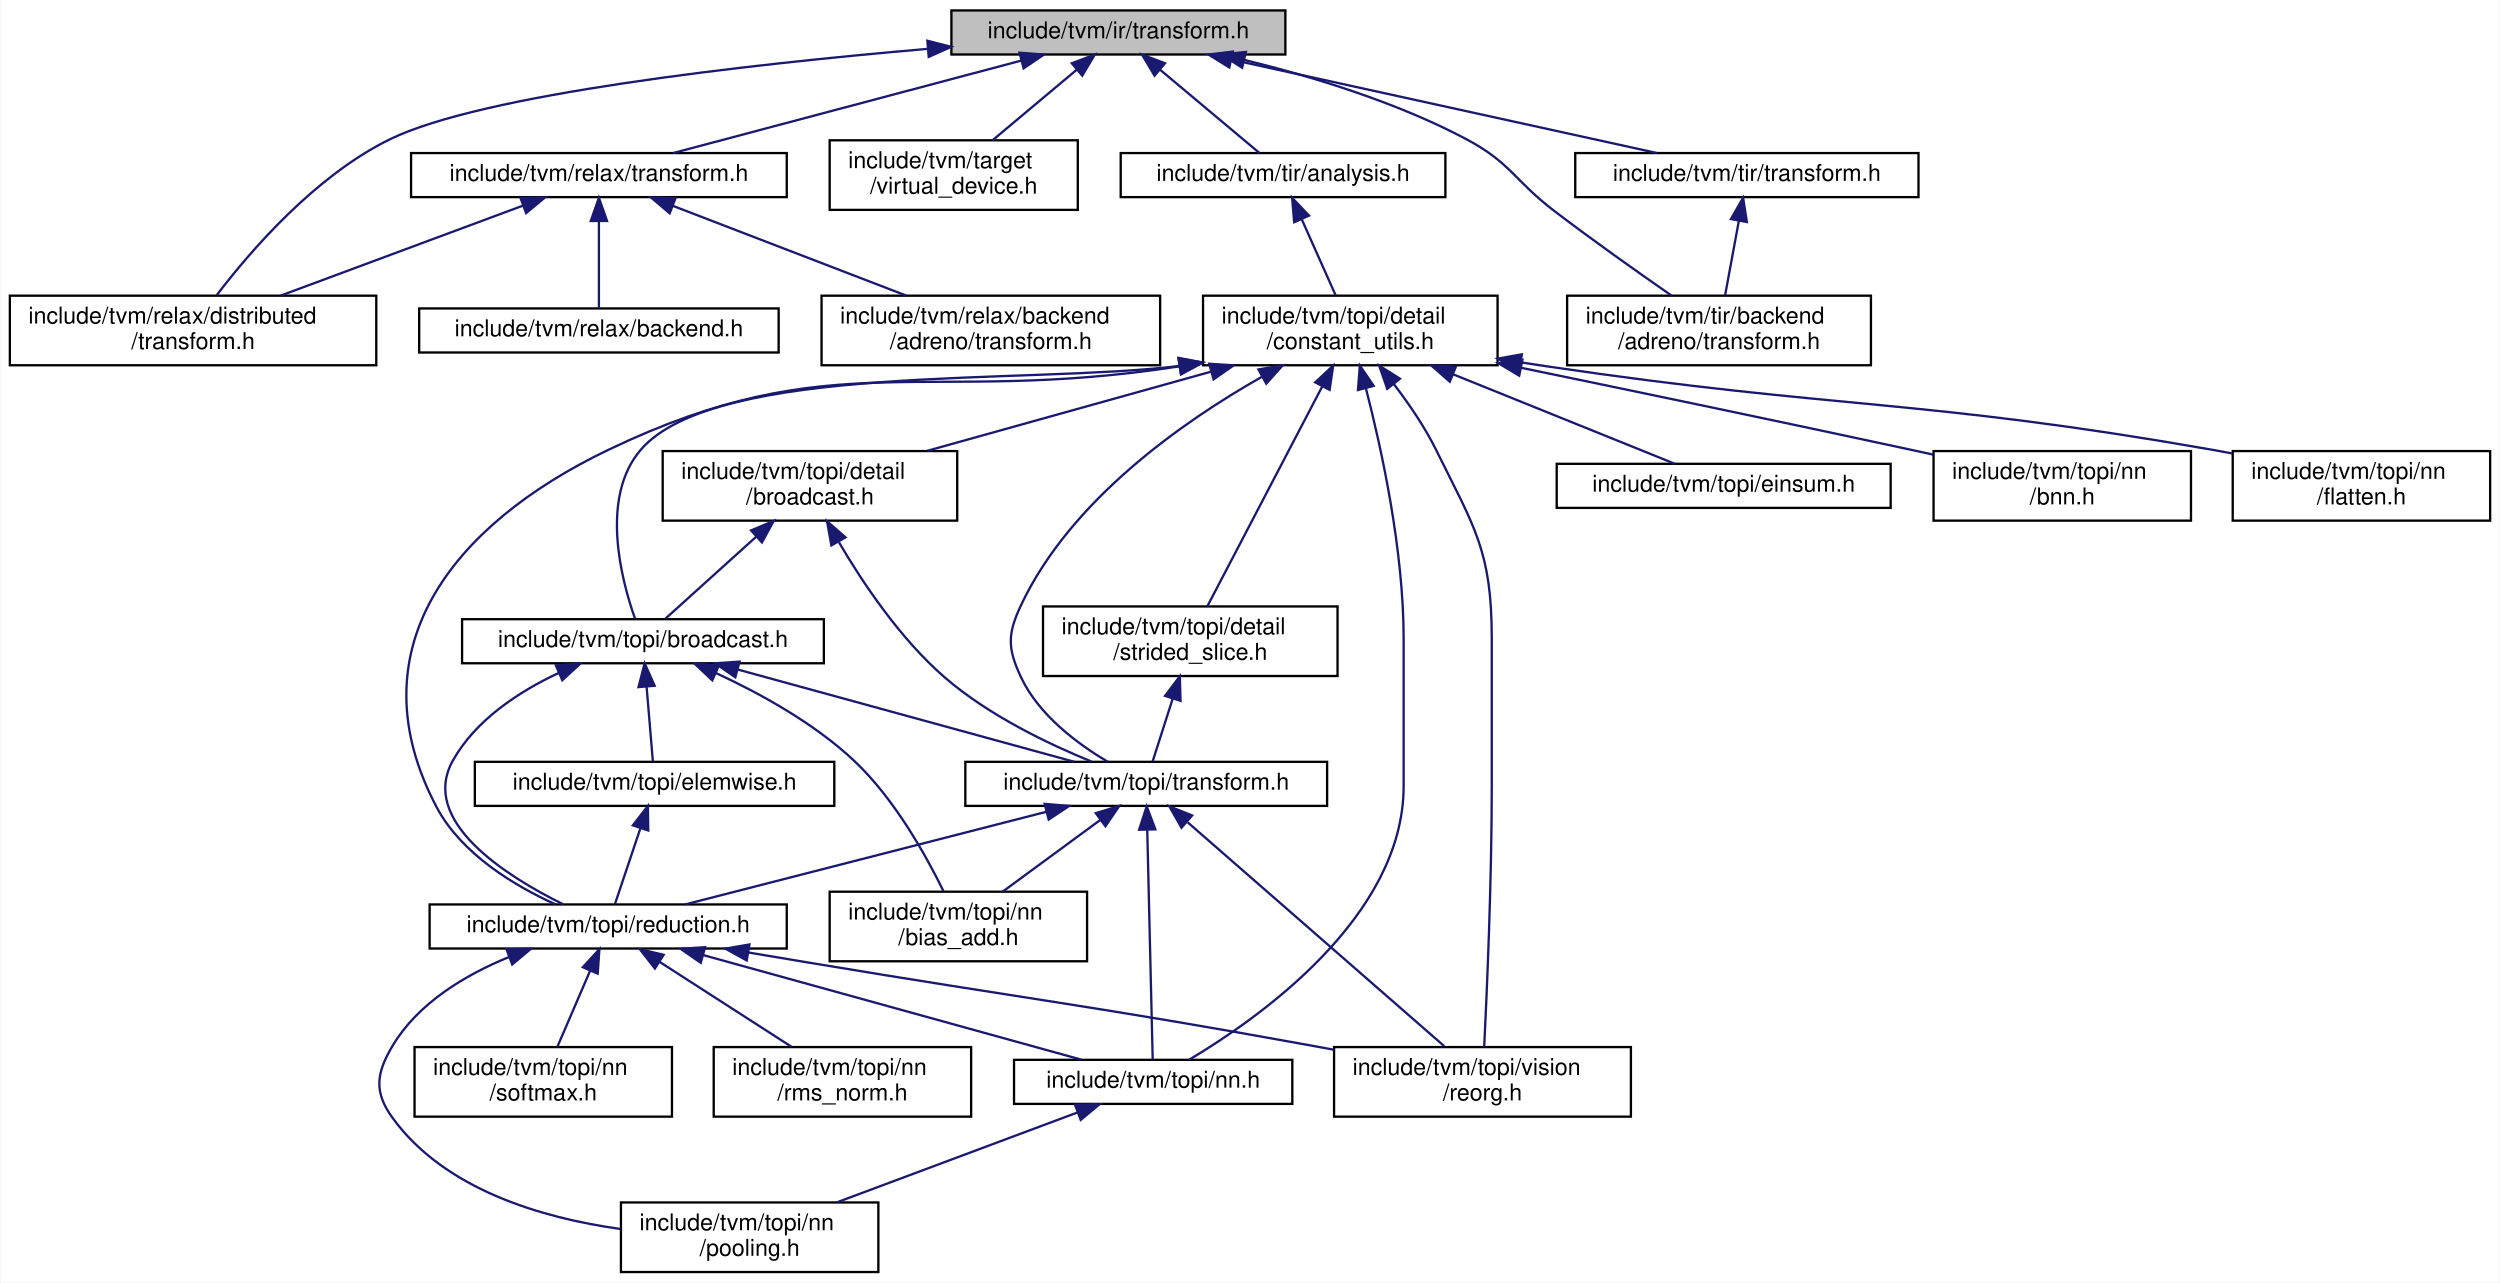
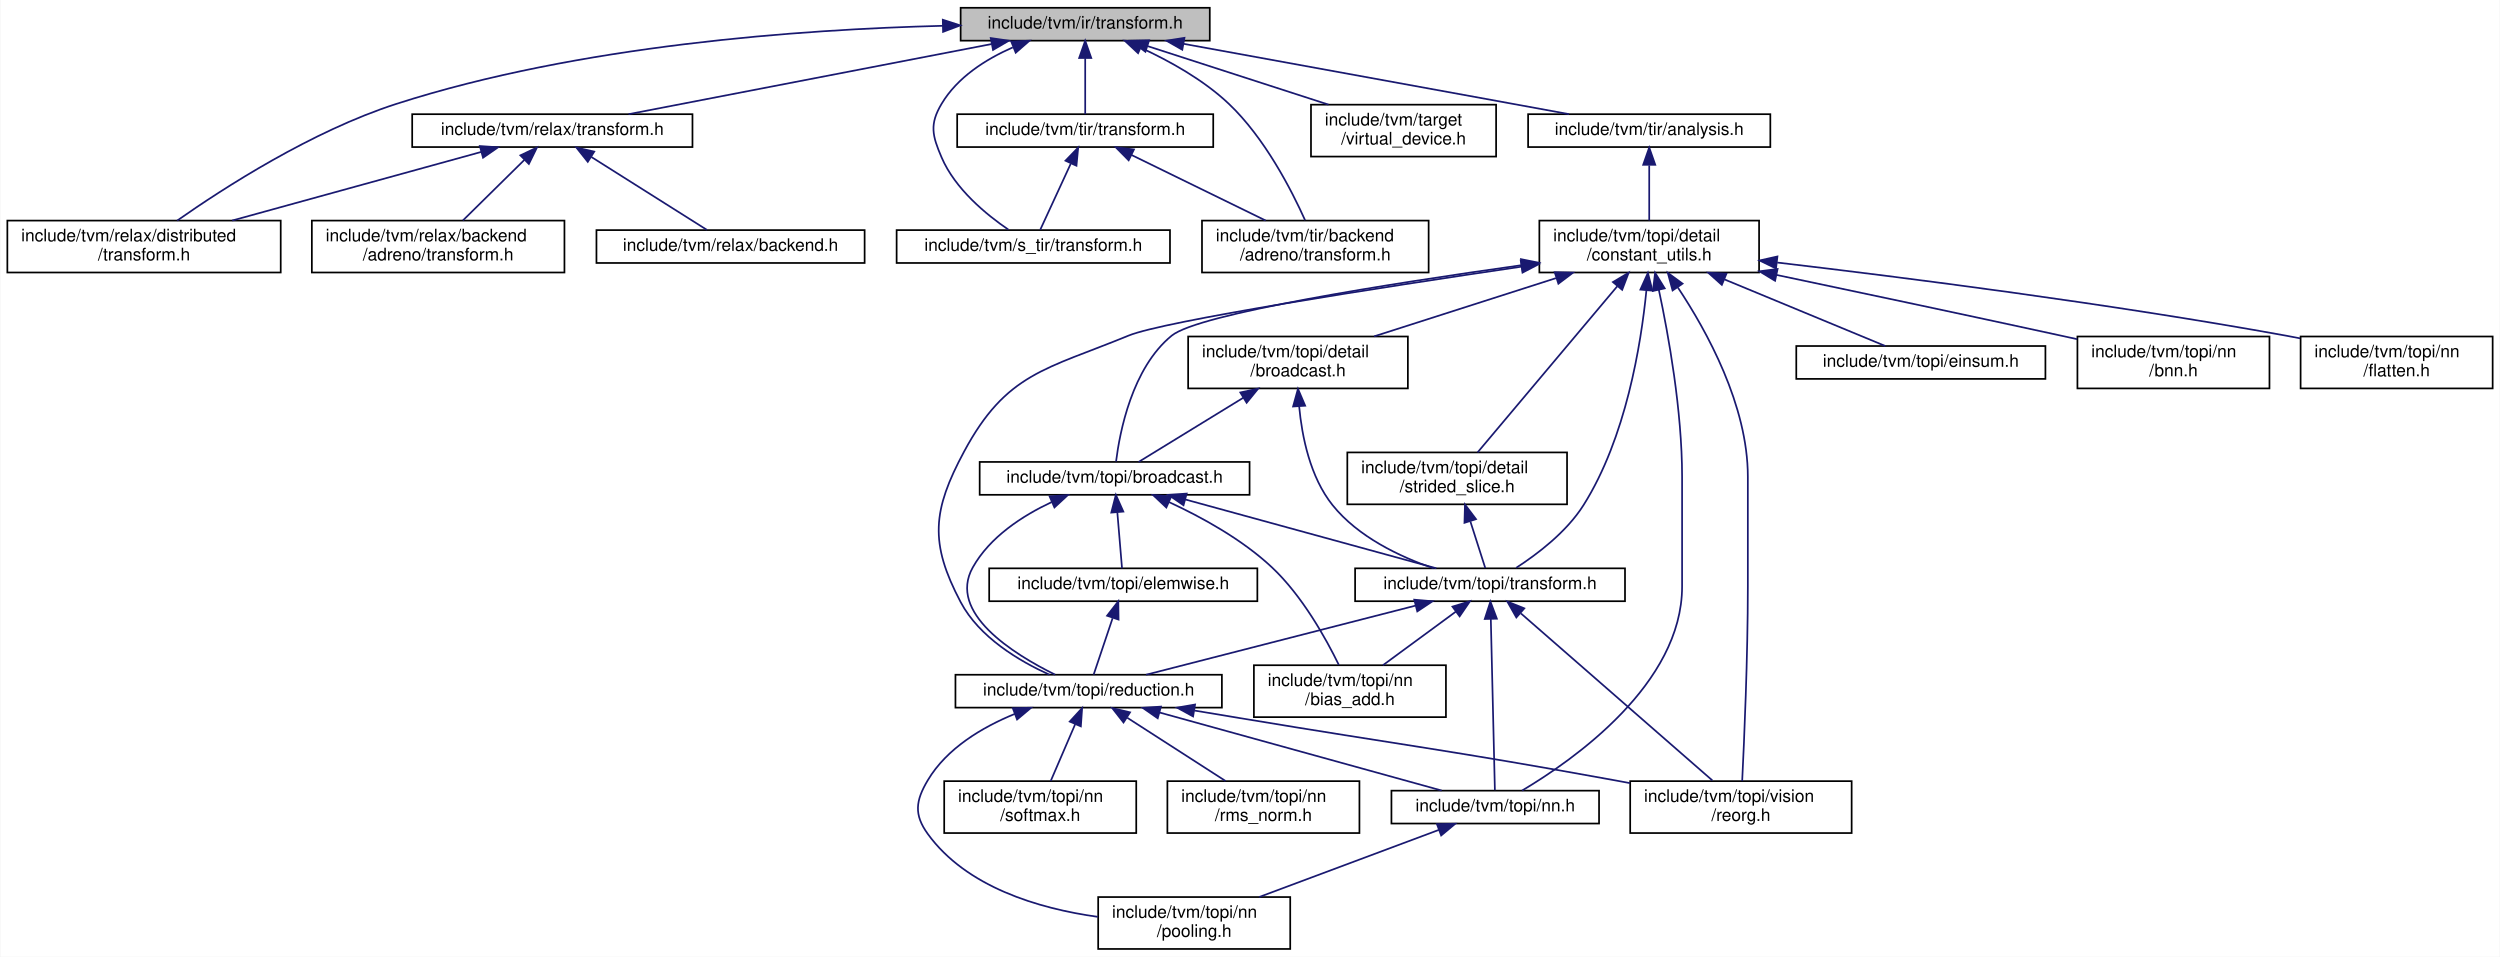
- <svg xmlns="http://www.w3.org/2000/svg" xmlns:xlink="http://www.w3.org/1999/xlink" width="1078pt" height="553pt" viewBox="0.00 0.00 1077.50 553.00">
+ <svg xmlns="http://www.w3.org/2000/svg" xmlns:xlink="http://www.w3.org/1999/xlink" width="1445pt" height="553pt" viewBox="0.00 0.00 1444.50 553.00">
  <g id="graph0" class="graph" transform="scale(1 1) rotate(0) translate(4 549)">
-     <polygon fill="white" stroke="transparent" points="-4,4 -4,-549 1073.5,-549 1073.5,4 -4,4" />
+     <polygon fill="white" stroke="transparent" points="-4,4 -4,-549 1440.5,-549 1440.5,4 -4,4" />
    <g id="node1" class="node">
      <g id="a_node1">
        <a xlink:title=" ">
-           <polygon fill="#bfbfbf" stroke="black" points="406,-525.5 406,-544.5 550,-544.5 550,-525.5 406,-525.5" />
-           <text text-anchor="middle" x="478" y="-532.5" font-family="Helvetica,sans-Serif" font-size="10.00">include/tvm/ir/transform.h</text>
+           <polygon fill="#bfbfbf" stroke="black" points="551,-525.5 551,-544.5 695,-544.5 695,-525.5 551,-525.5" />
+           <text text-anchor="middle" x="623" y="-532.5" font-family="Helvetica,sans-Serif" font-size="10.00">include/tvm/ir/transform.h</text>
        </a>
      </g>
    </g>
    <g id="node2" class="node">
      <g id="a_node2">
        <a xlink:href="relax_2distributed_2transform_8h.html" target="_top" xlink:title="Relax distributed specific transformation passes.">
          <polygon fill="white" stroke="black" points="0,-391.5 0,-421.5 158,-421.5 158,-391.5 0,-391.5" />
          <text text-anchor="start" x="8" y="-409.5" font-family="Helvetica,sans-Serif" font-size="10.00">include/tvm/relax/distributed</text>
          <text text-anchor="middle" x="79" y="-398.5" font-family="Helvetica,sans-Serif" font-size="10.00">/transform.h</text>
        </a>
      </g>
    </g>
    <g id="edge1" class="edge">
-       <path fill="none" stroke="midnightblue" d="M395.45,-527.91C316.45,-521.06 203.62,-508.3 164,-489 131.65,-473.24 103.61,-440.63 89.24,-421.79" />
-       <polygon fill="midnightblue" stroke="midnightblue" points="395.62,-531.44 405.88,-528.8 396.21,-524.46 395.62,-531.44" />
+       <path fill="none" stroke="midnightblue" d="M540.76,-534.09C458.87,-532.03 330.5,-522.89 225,-489 176.08,-473.28 125.01,-440.34 98.15,-421.5" />
+       <polygon fill="midnightblue" stroke="midnightblue" points="540.69,-537.59 550.76,-534.32 540.84,-530.59 540.69,-537.59" />
    </g>
    <g id="node3" class="node">
      <g id="a_node3">
        <a xlink:href="relax_2transform_8h.html" target="_top" xlink:title="Relax specific transformation passes.">
-           <polygon fill="white" stroke="black" points="173,-464 173,-483 335,-483 335,-464 173,-464" />
-           <text text-anchor="middle" x="254" y="-471" font-family="Helvetica,sans-Serif" font-size="10.00">include/tvm/relax/transform.h</text>
+           <polygon fill="white" stroke="black" points="234,-464 234,-483 396,-483 396,-464 234,-464" />
+           <text text-anchor="middle" x="315" y="-471" font-family="Helvetica,sans-Serif" font-size="10.00">include/tvm/relax/transform.h</text>
        </a>
      </g>
    </g>
    <g id="edge2" class="edge">
-       <path fill="none" stroke="midnightblue" d="M436.2,-522.9C392.69,-511.34 325.51,-493.5 286.03,-483.01" />
-       <polygon fill="midnightblue" stroke="midnightblue" points="435.34,-526.29 445.91,-525.48 437.14,-519.53 435.34,-526.29" />
+       <path fill="none" stroke="midnightblue" d="M568.88,-523.55C509.21,-512.02 414.36,-493.69 359.05,-483.01" />
+       <polygon fill="midnightblue" stroke="midnightblue" points="568.39,-527.01 578.87,-525.48 569.72,-520.14 568.39,-527.01" />
    </g>
    <g id="node6" class="node">
      <g id="a_node6">
-         <a xlink:href="virtual__device_8h.html" target="_top" xlink:title="A compile time representation for where data is to be stored at runtime, and how to compile code to c...">
-           <polygon fill="white" stroke="black" points="353.5,-458.5 353.5,-488.5 460.5,-488.5 460.5,-458.5 353.5,-458.5" />
-           <text text-anchor="start" x="361.5" y="-476.5" font-family="Helvetica,sans-Serif" font-size="10.00">include/tvm/target</text>
-           <text text-anchor="middle" x="407" y="-465.5" font-family="Helvetica,sans-Serif" font-size="10.00">/virtual_device.h</text>
+         <a xlink:href="s__tir_2transform_8h.html" target="_top" xlink:title="S-TIR specific transformation passes.">
+           <polygon fill="white" stroke="black" points="514,-397 514,-416 672,-416 672,-397 514,-397" />
+           <text text-anchor="middle" x="593" y="-404" font-family="Helvetica,sans-Serif" font-size="10.00">include/tvm/s_tir/transform.h</text>
        </a>
      </g>
    </g>
    <g id="edge6" class="edge">
-       <path fill="none" stroke="midnightblue" d="M460.01,-518.92C448.86,-509.58 434.64,-497.66 423.73,-488.52" />
-       <polygon fill="midnightblue" stroke="midnightblue" points="457.91,-521.73 467.83,-525.48 462.41,-516.37 457.91,-521.73" />
+       <path fill="none" stroke="midnightblue" d="M581.14,-521.61C565.39,-514.69 549.1,-504.28 540,-489 532.95,-477.16 534.57,-470.66 540,-458 547.81,-439.78 565.78,-425.01 578.63,-416.25" />
+       <polygon fill="midnightblue" stroke="midnightblue" points="580.23,-525.02 590.82,-525.49 582.83,-518.52 580.23,-525.02" />
    </g>
    <g id="node7" class="node">
      <g id="a_node7">
+         <a xlink:href="virtual__device_8h.html" target="_top" xlink:title="A compile time representation for where data is to be stored at runtime, and how to compile code to c...">
+           <polygon fill="white" stroke="black" points="753.5,-458.5 753.5,-488.5 860.5,-488.5 860.5,-458.5 753.5,-458.5" />
+           <text text-anchor="start" x="761.5" y="-476.5" font-family="Helvetica,sans-Serif" font-size="10.00">include/tvm/target</text>
+           <text text-anchor="middle" x="807" y="-465.5" font-family="Helvetica,sans-Serif" font-size="10.00">/virtual_device.h</text>
+         </a>
+       </g>
+     </g>
+     <g id="edge7" class="edge">
+       <path fill="none" stroke="midnightblue" d="M659.01,-522.36C688.99,-512.66 731.77,-498.83 763.63,-488.52" />
+       <polygon fill="midnightblue" stroke="midnightblue" points="657.8,-519.07 649.36,-525.48 659.95,-525.73 657.8,-519.07" />
+     </g>
+     <g id="node8" class="node">
+       <g id="a_node8">
        <a xlink:href="tir_2analysis_8h.html" target="_top" xlink:title="Analysis utilities and passes for TIR.">
-           <polygon fill="white" stroke="black" points="479,-464 479,-483 619,-483 619,-464 479,-464" />
-           <text text-anchor="middle" x="549" y="-471" font-family="Helvetica,sans-Serif" font-size="10.00">include/tvm/tir/analysis.h</text>
-         </a>
-       </g>
-     </g>
-     <g id="edge7" class="edge">
-       <path fill="none" stroke="midnightblue" d="M495.93,-518.97C509.51,-507.59 527.68,-492.37 538.85,-483.01" />
-       <polygon fill="midnightblue" stroke="midnightblue" points="493.59,-516.37 488.17,-525.48 498.09,-521.73 493.59,-516.37" />
-     </g>
-     <g id="node24" class="node">
-       <g id="a_node24">
-         <a xlink:href="tir_2backend_2adreno_2transform_8h.html" target="_top" xlink:title="TIR specific Adreno GPU transformation passes.">
-           <polygon fill="white" stroke="black" points="671.5,-391.5 671.5,-421.5 802.5,-421.5 802.5,-391.5 671.5,-391.5" />
-           <text text-anchor="start" x="679.5" y="-409.5" font-family="Helvetica,sans-Serif" font-size="10.00">include/tvm/tir/backend</text>
-           <text text-anchor="middle" x="737" y="-398.5" font-family="Helvetica,sans-Serif" font-size="10.00">/adreno/transform.h</text>
-         </a>
-       </g>
-     </g>
-     <g id="edge37" class="edge">
-       <path fill="none" stroke="midnightblue" d="M532.52,-523.11C561.9,-515.92 598.14,-504.85 628,-489 647.25,-478.78 648.67,-471.21 666,-458 682.72,-445.25 702.22,-431.46 716.54,-421.52" />
-       <polygon fill="midnightblue" stroke="midnightblue" points="531.36,-519.79 522.44,-525.49 532.97,-526.6 531.36,-519.79" />
+           <polygon fill="white" stroke="black" points="879,-464 879,-483 1019,-483 1019,-464 879,-464" />
+           <text text-anchor="middle" x="949" y="-471" font-family="Helvetica,sans-Serif" font-size="10.00">include/tvm/tir/analysis.h</text>
+         </a>
+       </g>
+     </g>
+     <g id="edge8" class="edge">
+       <path fill="none" stroke="midnightblue" d="M679.88,-523.66C729.94,-514.55 804.82,-500.92 870,-489 880.56,-487.07 891.92,-484.99 902.63,-483.02" />
+       <polygon fill="midnightblue" stroke="midnightblue" points="679.11,-520.24 669.9,-525.48 680.36,-527.13 679.11,-520.24" />
    </g>
    <g id="node25" class="node">
      <g id="a_node25">
+         <a xlink:href="tir_2backend_2adreno_2transform_8h.html" target="_top" xlink:title="TIR specific Adreno GPU transformation passes.">
+           <polygon fill="white" stroke="black" points="690.5,-391.5 690.5,-421.5 821.5,-421.5 821.5,-391.5 690.5,-391.5" />
+           <text text-anchor="start" x="698.5" y="-409.5" font-family="Helvetica,sans-Serif" font-size="10.00">include/tvm/tir/backend</text>
+           <text text-anchor="middle" x="756" y="-398.5" font-family="Helvetica,sans-Serif" font-size="10.00">/adreno/transform.h</text>
+         </a>
+       </g>
+     </g>
+     <g id="edge38" class="edge">
+       <path fill="none" stroke="midnightblue" d="M655.13,-521.39C671.67,-513.78 691.38,-502.86 706,-489 726.72,-469.36 742.17,-439.32 750.08,-421.72" />
+       <polygon fill="midnightblue" stroke="midnightblue" points="653.56,-518.26 645.82,-525.49 656.38,-524.67 653.56,-518.26" />
+     </g>
+     <g id="node26" class="node">
+       <g id="a_node26">
        <a xlink:href="tir_2transform_8h.html" target="_top" xlink:title="TIR specific transformation passes.">
-           <polygon fill="white" stroke="black" points="675,-464 675,-483 823,-483 823,-464 675,-464" />
-           <text text-anchor="middle" x="749" y="-471" font-family="Helvetica,sans-Serif" font-size="10.00">include/tvm/tir/transform.h</text>
-         </a>
-       </g>
-     </g>
-     <g id="edge38" class="edge">
-       <path fill="none" stroke="midnightblue" d="M526.6,-523.33C579.15,-511.79 661.88,-493.63 710.24,-483.01" />
-       <polygon fill="midnightblue" stroke="midnightblue" points="525.84,-519.91 516.83,-525.48 527.35,-526.75 525.84,-519.91" />
+           <polygon fill="white" stroke="black" points="549,-464 549,-483 697,-483 697,-464 549,-464" />
+           <text text-anchor="middle" x="623" y="-471" font-family="Helvetica,sans-Serif" font-size="10.00">include/tvm/tir/transform.h</text>
+         </a>
+       </g>
+     </g>
+     <g id="edge39" class="edge">
+       <path fill="none" stroke="midnightblue" d="M623,-515.32C623,-504.5 623,-491.4 623,-483.01" />
+       <polygon fill="midnightblue" stroke="midnightblue" points="619.5,-515.48 623,-525.48 626.5,-515.48 619.5,-515.48" />
    </g>
    <g id="edge5" class="edge">
-       <path fill="none" stroke="midnightblue" d="M221.28,-460.35C191.62,-449.33 147.9,-433.09 116.77,-421.53" />
-       <polygon fill="midnightblue" stroke="midnightblue" points="220.17,-463.67 230.76,-463.87 222.61,-457.11 220.17,-463.67" />
+       <path fill="none" stroke="midnightblue" d="M273.96,-461.2C233.96,-450.18 173.02,-433.39 129.93,-421.53" />
+       <polygon fill="midnightblue" stroke="midnightblue" points="273.09,-464.59 283.66,-463.87 274.95,-457.84 273.09,-464.59" />
    </g>
    <g id="node4" class="node">
      <g id="a_node4">
        <a xlink:href="relax_2backend_2adreno_2transform_8h.html" target="_top" xlink:title="Adreno GPU specific transformation passes.">
-           <polygon fill="white" stroke="black" points="350,-391.5 350,-421.5 496,-421.5 496,-391.5 350,-391.5" />
-           <text text-anchor="start" x="358" y="-409.5" font-family="Helvetica,sans-Serif" font-size="10.00">include/tvm/relax/backend</text>
-           <text text-anchor="middle" x="423" y="-398.5" font-family="Helvetica,sans-Serif" font-size="10.00">/adreno/transform.h</text>
+           <polygon fill="white" stroke="black" points="176,-391.5 176,-421.5 322,-421.5 322,-391.5 176,-391.5" />
+           <text text-anchor="start" x="184" y="-409.5" font-family="Helvetica,sans-Serif" font-size="10.00">include/tvm/relax/backend</text>
+           <text text-anchor="middle" x="249" y="-398.5" font-family="Helvetica,sans-Serif" font-size="10.00">/adreno/transform.h</text>
        </a>
      </g>
    </g>
    <g id="edge3" class="edge">
-       <path fill="none" stroke="midnightblue" d="M285.97,-460.2C314.61,-449.19 356.59,-433.04 386.53,-421.53" />
-       <polygon fill="midnightblue" stroke="midnightblue" points="284.52,-457.01 276.44,-463.87 287.03,-463.55 284.52,-457.01" />
+       <path fill="none" stroke="midnightblue" d="M298.87,-456.62C288,-445.91 273.78,-431.9 263.31,-421.59" />
+       <polygon fill="midnightblue" stroke="midnightblue" points="296.52,-459.21 306.1,-463.73 301.43,-454.22 296.52,-459.21" />
    </g>
    <g id="node5" class="node">
      <g id="a_node5">
        <a xlink:href="backend_8h.html" target="_top" xlink:title="Relax backend specific transformation passes.">
-           <polygon fill="white" stroke="black" points="176.5,-397 176.5,-416 331.5,-416 331.5,-397 176.5,-397" />
-           <text text-anchor="middle" x="254" y="-404" font-family="Helvetica,sans-Serif" font-size="10.00">include/tvm/relax/backend.h</text>
+           <polygon fill="white" stroke="black" points="340.5,-397 340.5,-416 495.5,-416 495.5,-397 340.5,-397" />
+           <text text-anchor="middle" x="418" y="-404" font-family="Helvetica,sans-Serif" font-size="10.00">include/tvm/relax/backend.h</text>
        </a>
      </g>
    </g>
    <g id="edge4" class="edge">
-       <path fill="none" stroke="midnightblue" d="M254,-453.54C254,-441.17 254,-425.62 254,-416.13" />
-       <polygon fill="midnightblue" stroke="midnightblue" points="250.5,-453.73 254,-463.73 257.5,-453.73 250.5,-453.73" />
-     </g>
-     <g id="node8" class="node">
-       <g id="a_node8">
-         <a xlink:href="constant__utils_8h.html" target="_top" xlink:title="Utility functions for handling constants in TVM expressions.">
-           <polygon fill="white" stroke="black" points="514.5,-391.5 514.5,-421.5 641.5,-421.5 641.5,-391.5 514.5,-391.5" />
-           <text text-anchor="start" x="522.5" y="-409.5" font-family="Helvetica,sans-Serif" font-size="10.00">include/tvm/topi/detail</text>
-           <text text-anchor="middle" x="578" y="-398.5" font-family="Helvetica,sans-Serif" font-size="10.00">/constant_utils.h</text>
-         </a>
-       </g>
-     </g>
-     <g id="edge8" class="edge">
-       <path fill="none" stroke="midnightblue" d="M557.08,-454.39C561.71,-444.02 567.43,-431.2 571.71,-421.59" />
-       <polygon fill="midnightblue" stroke="midnightblue" points="553.79,-453.18 552.91,-463.73 560.18,-456.03 553.79,-453.18" />
+       <path fill="none" stroke="midnightblue" d="M337.55,-458.27C357.94,-445.4 387.29,-426.88 404.33,-416.13" />
+       <polygon fill="midnightblue" stroke="midnightblue" points="335.48,-455.44 328.89,-463.73 339.22,-461.36 335.48,-455.44" />
    </g>
    <g id="node9" class="node">
      <g id="a_node9">
+         <a xlink:href="constant__utils_8h.html" target="_top" xlink:title="Utility functions for handling constants in TVM expressions.">
+           <polygon fill="white" stroke="black" points="885.5,-391.5 885.5,-421.5 1012.5,-421.5 1012.5,-391.5 885.5,-391.5" />
+           <text text-anchor="start" x="893.5" y="-409.5" font-family="Helvetica,sans-Serif" font-size="10.00">include/tvm/topi/detail</text>
+           <text text-anchor="middle" x="949" y="-398.5" font-family="Helvetica,sans-Serif" font-size="10.00">/constant_utils.h</text>
+         </a>
+       </g>
+     </g>
+     <g id="edge9" class="edge">
+       <path fill="none" stroke="midnightblue" d="M949,-453.41C949,-443.22 949,-430.9 949,-421.59" />
+       <polygon fill="midnightblue" stroke="midnightblue" points="945.5,-453.73 949,-463.73 952.5,-453.73 945.5,-453.73" />
+     </g>
+     <g id="node10" class="node">
+       <g id="a_node10">
        <a xlink:href="broadcast_8h.html" target="_top" xlink:title="Broadcast op constructions.">
-           <polygon fill="white" stroke="black" points="195,-263 195,-282 351,-282 351,-263 195,-263" />
-           <text text-anchor="middle" x="273" y="-270" font-family="Helvetica,sans-Serif" font-size="10.00">include/tvm/topi/broadcast.h</text>
-         </a>
-       </g>
-     </g>
-     <g id="edge9" class="edge">
-       <path fill="none" stroke="midnightblue" d="M504.41,-391.22C438.74,-383.07 304.37,-392.76 272,-355 254.32,-334.37 263.72,-298.84 269.53,-282.37" />
-       <polygon fill="midnightblue" stroke="midnightblue" points="503.92,-394.68 514.33,-392.69 504.95,-387.76 503.92,-394.68" />
+           <polygon fill="white" stroke="black" points="562,-263 562,-282 718,-282 718,-263 562,-263" />
+           <text text-anchor="middle" x="640" y="-270" font-family="Helvetica,sans-Serif" font-size="10.00">include/tvm/topi/broadcast.h</text>
+         </a>
+       </g>
+     </g>
+     <g id="edge10" class="edge">
+       <path fill="none" stroke="midnightblue" d="M875.2,-395.72C798.85,-385.02 688.59,-367.7 673,-355 650.04,-336.3 642.93,-299.14 640.83,-282.23" />
+       <polygon fill="midnightblue" stroke="midnightblue" points="874.88,-399.21 885.26,-397.12 875.84,-392.28 874.88,-399.21" />
+     </g>
+     <g id="node12" class="node">
+       <g id="a_node12">
+         <a xlink:href="reduction_8h.html" target="_top" xlink:title="Reduction op constructors.">
+           <polygon fill="white" stroke="black" points="548,-140 548,-159 702,-159 702,-140 548,-140" />
+           <text text-anchor="middle" x="625" y="-147" font-family="Helvetica,sans-Serif" font-size="10.00">include/tvm/topi/reduction.h</text>
+         </a>
+       </g>
+     </g>
+     <g id="edge35" class="edge">
+       <path fill="none" stroke="midnightblue" d="M875.09,-394.86C792.83,-382.73 668.67,-363.5 648,-355 600.22,-335.35 577.46,-333.51 553,-288 534.69,-253.93 532.94,-235.2 551,-201 561.75,-180.65 584.8,-166.95 602.34,-159.01" />
+       <polygon fill="midnightblue" stroke="midnightblue" points="874.75,-398.34 885.16,-396.33 875.77,-391.42 874.75,-398.34" />
+     </g>
+     <g id="node16" class="node">
+       <g id="a_node16">
+         <a xlink:href="topi_2nn_8h.html" target="_top" xlink:title="NN op constructions.">
+           <polygon fill="white" stroke="black" points="800,-73 800,-92 920,-92 920,-73 800,-73" />
+           <text text-anchor="middle" x="860" y="-80" font-family="Helvetica,sans-Serif" font-size="10.00">include/tvm/topi/nn.h</text>
+         </a>
+       </g>
+     </g>
+     <g id="edge34" class="edge">
+       <path fill="none" stroke="midnightblue" d="M954.56,-381.49C960.17,-355.15 968,-311.55 968,-273.5 968,-273.5 968,-273.5 968,-210 968,-153.69 905.34,-109.77 875.47,-92.03" />
+       <polygon fill="midnightblue" stroke="midnightblue" points="951.13,-380.82 952.4,-391.34 957.96,-382.32 951.13,-380.82" />
+     </g>
+     <g id="node17" class="node">
+       <g id="a_node17">
+         <a xlink:href="reorg_8h.html" target="_top" xlink:title="Reorg op constructions.">
+           <polygon fill="white" stroke="black" points="938,-67.5 938,-97.5 1066,-97.5 1066,-67.5 938,-67.5" />
+           <text text-anchor="start" x="946" y="-85.5" font-family="Helvetica,sans-Serif" font-size="10.00">include/tvm/topi/vision</text>
+           <text text-anchor="middle" x="1002" y="-74.5" font-family="Helvetica,sans-Serif" font-size="10.00">/reorg.h</text>
+         </a>
+       </g>
+     </g>
+     <g id="edge37" class="edge">
+       <path fill="none" stroke="midnightblue" d="M965.56,-382.83C982.39,-357.5 1006,-314.63 1006,-273.5 1006,-273.5 1006,-273.5 1006,-210 1006,-169.13 1003.89,-120.87 1002.73,-97.53" />
+       <polygon fill="midnightblue" stroke="midnightblue" points="962.5,-381.1 959.72,-391.33 968.27,-385.06 962.5,-381.1" />
+     </g>
+     <g id="node19" class="node">
+       <g id="a_node19">
+         <a xlink:href="topi_2transform_8h.html" target="_top" xlink:title="Transform op constructors.">
+           <polygon fill="white" stroke="black" points="779,-201.5 779,-220.5 935,-220.5 935,-201.5 779,-201.5" />
+           <text text-anchor="middle" x="857" y="-208.5" font-family="Helvetica,sans-Serif" font-size="10.00">include/tvm/topi/transform.h</text>
+         </a>
+       </g>
+     </g>
+     <g id="edge36" class="edge">
+       <path fill="none" stroke="midnightblue" d="M947.35,-380.95C944.27,-349.92 935.55,-295.88 911,-257 901.23,-241.52 884.37,-228.73 872.08,-220.8" />
+       <polygon fill="midnightblue" stroke="midnightblue" points="943.89,-381.61 948.24,-391.27 950.87,-381 943.89,-381.61" />
+     </g>
+     <g id="node20" class="node">
+       <g id="a_node20">
+         <a xlink:href="detail_2broadcast_8h.html" target="_top" xlink:title="Detail broadcast.">
+           <polygon fill="white" stroke="black" points="682.5,-324.5 682.5,-354.5 809.5,-354.5 809.5,-324.5 682.5,-324.5" />
+           <text text-anchor="start" x="690.5" y="-342.5" font-family="Helvetica,sans-Serif" font-size="10.00">include/tvm/topi/detail</text>
+           <text text-anchor="middle" x="746" y="-331.5" font-family="Helvetica,sans-Serif" font-size="10.00">/broadcast.h</text>
+         </a>
+       </g>
+     </g>
+     <g id="edge26" class="edge">
+       <path fill="none" stroke="midnightblue" d="M895.06,-388.23C862.22,-377.71 820.8,-364.45 789.96,-354.58" />
+       <polygon fill="midnightblue" stroke="midnightblue" points="894.36,-391.68 904.95,-391.4 896.5,-385.01 894.36,-391.68" />
+     </g>
+     <g id="node21" class="node">
+       <g id="a_node21">
+         <a xlink:href="strided__slice_8h.html" target="_top" xlink:title="Utility functions for strided_slice op.">
+           <polygon fill="white" stroke="black" points="774.5,-257.5 774.5,-287.5 901.5,-287.5 901.5,-257.5 774.5,-257.5" />
+           <text text-anchor="start" x="782.5" y="-275.5" font-family="Helvetica,sans-Serif" font-size="10.00">include/tvm/topi/detail</text>
+           <text text-anchor="middle" x="838" y="-264.5" font-family="Helvetica,sans-Serif" font-size="10.00">/strided_slice.h</text>
+         </a>
+       </g>
+     </g>
+     <g id="edge29" class="edge">
+       <path fill="none" stroke="midnightblue" d="M930.54,-383.54C907.59,-356.25 869.1,-310.48 849.79,-287.52" />
+       <polygon fill="midnightblue" stroke="midnightblue" points="928.01,-385.97 937.12,-391.37 933.36,-381.47 928.01,-385.97" />
+     </g>
+     <g id="node22" class="node">
+       <g id="a_node22">
+         <a xlink:href="einsum_8h.html" target="_top" xlink:title="Einstein summation op.">
+           <polygon fill="white" stroke="black" points="1034,-330 1034,-349 1178,-349 1178,-330 1034,-330" />
+           <text text-anchor="middle" x="1106" y="-337" font-family="Helvetica,sans-Serif" font-size="10.00">include/tvm/topi/einsum.h</text>
+         </a>
+       </g>
+     </g>
+     <g id="edge31" class="edge">
+       <path fill="none" stroke="midnightblue" d="M992.58,-387.46C1022.91,-374.9 1061.98,-358.72 1085.45,-349.01" />
+       <polygon fill="midnightblue" stroke="midnightblue" points="990.97,-384.34 983.07,-391.4 993.64,-390.8 990.97,-384.34" />
+     </g>
+     <g id="node23" class="node">
+       <g id="a_node23">
+         <a xlink:href="bnn_8h.html" target="_top" xlink:title="Binary op constructions.">
+           <polygon fill="white" stroke="black" points="1196.5,-324.5 1196.5,-354.5 1307.5,-354.5 1307.5,-324.5 1196.5,-324.5" />
+           <text text-anchor="start" x="1204.5" y="-342.5" font-family="Helvetica,sans-Serif" font-size="10.00">include/tvm/topi/nn</text>
+           <text text-anchor="middle" x="1252" y="-331.5" font-family="Helvetica,sans-Serif" font-size="10.00">/bnn.h</text>
+         </a>
+       </g>
+     </g>
+     <g id="edge32" class="edge">
+       <path fill="none" stroke="midnightblue" d="M1022.48,-390.11C1069.54,-380.21 1131.9,-366.99 1187,-355 1190.05,-354.34 1193.18,-353.65 1196.34,-352.96" />
+       <polygon fill="midnightblue" stroke="midnightblue" points="1021.74,-386.69 1012.68,-392.18 1023.19,-393.54 1021.74,-386.69" />
+     </g>
+     <g id="node24" class="node">
+       <g id="a_node24">
+         <a xlink:href="flatten_8h.html" target="_top" xlink:title="Softmax op constructions.">
+           <polygon fill="white" stroke="black" points="1325.5,-324.5 1325.5,-354.5 1436.5,-354.5 1436.5,-324.5 1325.5,-324.5" />
+           <text text-anchor="start" x="1333.5" y="-342.5" font-family="Helvetica,sans-Serif" font-size="10.00">include/tvm/topi/nn</text>
+           <text text-anchor="middle" x="1381" y="-331.5" font-family="Helvetica,sans-Serif" font-size="10.00">/flatten.h</text>
+         </a>
+       </g>
+     </g>
+     <g id="edge33" class="edge">
+       <path fill="none" stroke="midnightblue" d="M1022.98,-397.25C1097.5,-388.5 1215.65,-373.4 1317,-355 1319.69,-354.51 1322.44,-353.99 1325.21,-353.44" />
+       <polygon fill="midnightblue" stroke="midnightblue" points="1022.28,-393.81 1012.76,-398.45 1023.1,-400.76 1022.28,-393.81" />
    </g>
    <g id="node11" class="node">
      <g id="a_node11">
-         <a xlink:href="reduction_8h.html" target="_top" xlink:title="Reduction op constructors.">
-           <polygon fill="white" stroke="black" points="181,-140 181,-159 335,-159 335,-140 181,-140" />
-           <text text-anchor="middle" x="258" y="-147" font-family="Helvetica,sans-Serif" font-size="10.00">include/tvm/topi/reduction.h</text>
-         </a>
-       </g>
-     </g>
-     <g id="edge34" class="edge">
-       <path fill="none" stroke="midnightblue" d="M504.44,-391.04C393.49,-373.87 355.2,-401.6 258,-355 189.53,-322.17 148.53,-268.14 184,-201 194.75,-180.65 217.8,-166.95 235.34,-159.01" />
-       <polygon fill="midnightblue" stroke="midnightblue" points="503.9,-394.49 514.33,-392.65 505.03,-387.58 503.9,-394.49" />
+         <a xlink:href="elemwise_8h.html" target="_top" xlink:title="Elementwise op constructions.">
+           <polygon fill="white" stroke="black" points="567.5,-201.5 567.5,-220.5 722.5,-220.5 722.5,-201.5 567.5,-201.5" />
+           <text text-anchor="middle" x="645" y="-208.5" font-family="Helvetica,sans-Serif" font-size="10.00">include/tvm/topi/elemwise.h</text>
+         </a>
+       </g>
+     </g>
+     <g id="edge11" class="edge">
+       <path fill="none" stroke="midnightblue" d="M641.57,-252.82C642.48,-242 643.58,-228.9 644.28,-220.51" />
+       <polygon fill="midnightblue" stroke="midnightblue" points="638.07,-252.72 640.72,-262.98 645.04,-253.3 638.07,-252.72" />
+     </g>
+     <g id="edge20" class="edge">
+       <path fill="none" stroke="midnightblue" d="M603.72,-258.85C586.62,-250.84 567.84,-238.61 558,-221 543.43,-194.91 581.03,-171.19 605.63,-159.04" />
+       <polygon fill="midnightblue" stroke="midnightblue" points="602.42,-262.1 612.99,-262.87 605.21,-255.68 602.42,-262.1" />
+     </g>
+     <g id="node18" class="node">
+       <g id="a_node18">
+         <a xlink:href="bias__add_8h.html" target="_top" xlink:title="bias_add op constructions">
+           <polygon fill="white" stroke="black" points="720.5,-134.5 720.5,-164.5 831.5,-164.5 831.5,-134.5 720.5,-134.5" />
+           <text text-anchor="start" x="728.5" y="-152.5" font-family="Helvetica,sans-Serif" font-size="10.00">include/tvm/topi/nn</text>
+           <text text-anchor="middle" x="776" y="-141.5" font-family="Helvetica,sans-Serif" font-size="10.00">/bias_add.h</text>
+         </a>
+       </g>
+     </g>
+     <g id="edge19" class="edge">
+       <path fill="none" stroke="midnightblue" d="M671.51,-258.76C690.28,-250.09 713.74,-237.23 731,-221 748.45,-204.59 762.1,-180.04 769.6,-164.67" />
+       <polygon fill="midnightblue" stroke="midnightblue" points="669.89,-255.65 662.17,-262.92 672.73,-262.05 669.89,-255.65" />
+     </g>
+     <g id="edge21" class="edge">
+       <path fill="none" stroke="midnightblue" d="M680.77,-260.32C722.92,-248.76 787.8,-230.97 825.97,-220.51" />
+       <polygon fill="midnightblue" stroke="midnightblue" points="679.81,-256.96 671.09,-262.98 681.66,-263.71 679.81,-256.96" />
+     </g>
+     <g id="edge12" class="edge">
+       <path fill="none" stroke="midnightblue" d="M638.83,-191.66C635.18,-180.77 630.71,-167.49 627.86,-159.01" />
+       <polygon fill="midnightblue" stroke="midnightblue" points="635.63,-193.11 642.13,-201.48 642.27,-190.88 635.63,-193.11" />
+     </g>
+     <g id="node13" class="node">
+       <g id="a_node13">
+         <a xlink:href="pooling_8h.html" target="_top" xlink:title="Pooling op constructions.">
+           <polygon fill="white" stroke="black" points="630.5,-0.5 630.5,-30.5 741.5,-30.5 741.5,-0.5 630.5,-0.5" />
+           <text text-anchor="start" x="638.5" y="-18.5" font-family="Helvetica,sans-Serif" font-size="10.00">include/tvm/topi/nn</text>
+           <text text-anchor="middle" x="686" y="-7.5" font-family="Helvetica,sans-Serif" font-size="10.00">/pooling.h</text>
+         </a>
+       </g>
+     </g>
+     <g id="edge13" class="edge">
+       <path fill="none" stroke="midnightblue" d="M582.34,-136.38C563.43,-128.65 543.01,-116.51 532,-98 524.96,-86.16 523.92,-78.16 532,-67 554.29,-36.24 595.89,-23.88 630.25,-19.06" />
+       <polygon fill="midnightblue" stroke="midnightblue" points="581.15,-139.67 591.74,-139.93 583.62,-133.12 581.15,-139.67" />
+     </g>
+     <g id="node14" class="node">
+       <g id="a_node14">
+         <a xlink:href="rms__norm_8h.html" target="_top" xlink:title="root mean square normalization op constructions">
+           <polygon fill="white" stroke="black" points="670.5,-67.5 670.5,-97.5 781.5,-97.5 781.5,-67.5 670.5,-67.5" />
+           <text text-anchor="start" x="678.5" y="-85.5" font-family="Helvetica,sans-Serif" font-size="10.00">include/tvm/topi/nn</text>
+           <text text-anchor="middle" x="726" y="-74.5" font-family="Helvetica,sans-Serif" font-size="10.00">/rms_norm.h</text>
+         </a>
+       </g>
+     </g>
+     <g id="edge14" class="edge">
+       <path fill="none" stroke="midnightblue" d="M647.29,-134.15C664.2,-123.27 687.3,-108.4 704.11,-97.59" />
+       <polygon fill="midnightblue" stroke="midnightblue" points="645.14,-131.38 638.62,-139.73 648.92,-137.27 645.14,-131.38" />
    </g>
    <g id="node15" class="node">
      <g id="a_node15">
-         <a xlink:href="topi_2nn_8h.html" target="_top" xlink:title="NN op constructions.">
-           <polygon fill="white" stroke="black" points="433,-73 433,-92 553,-92 553,-73 433,-73" />
-           <text text-anchor="middle" x="493" y="-80" font-family="Helvetica,sans-Serif" font-size="10.00">include/tvm/topi/nn.h</text>
-         </a>
-       </g>
-     </g>
-     <g id="edge33" class="edge">
-       <path fill="none" stroke="midnightblue" d="M584.73,-381.56C591.52,-355.28 601,-311.73 601,-273.5 601,-273.5 601,-273.5 601,-210 601,-153.69 538.34,-109.77 508.47,-92.03" />
-       <polygon fill="midnightblue" stroke="midnightblue" points="581.31,-380.82 582.11,-391.38 588.07,-382.62 581.31,-380.82" />
-     </g>
-     <g id="node16" class="node">
-       <g id="a_node16">
-         <a xlink:href="reorg_8h.html" target="_top" xlink:title="Reorg op constructions.">
-           <polygon fill="white" stroke="black" points="571,-67.5 571,-97.5 699,-97.5 699,-67.5 571,-67.5" />
-           <text text-anchor="start" x="579" y="-85.5" font-family="Helvetica,sans-Serif" font-size="10.00">include/tvm/topi/vision</text>
-           <text text-anchor="middle" x="635" y="-74.5" font-family="Helvetica,sans-Serif" font-size="10.00">/reorg.h</text>
-         </a>
-       </g>
-     </g>
-     <g id="edge36" class="edge">
-       <path fill="none" stroke="midnightblue" d="M596.72,-383.45C603.21,-374.97 610.08,-364.94 615,-355 631.74,-321.15 639,-311.26 639,-273.5 639,-273.5 639,-273.5 639,-210 639,-169.13 636.89,-120.87 635.73,-97.53" />
-       <polygon fill="midnightblue" stroke="midnightblue" points="593.93,-381.34 590.45,-391.35 599.41,-385.7 593.93,-381.34" />
-     </g>
-     <g id="node18" class="node">
-       <g id="a_node18">
-         <a xlink:href="topi_2transform_8h.html" target="_top" xlink:title="Transform op constructors.">
-           <polygon fill="white" stroke="black" points="412,-201.5 412,-220.5 568,-220.5 568,-201.5 412,-201.5" />
-           <text text-anchor="middle" x="490" y="-208.5" font-family="Helvetica,sans-Serif" font-size="10.00">include/tvm/topi/transform.h</text>
-         </a>
-       </g>
-     </g>
-     <g id="edge35" class="edge">
-       <path fill="none" stroke="midnightblue" d="M539.99,-386.59C505.65,-367.14 457.32,-333.32 436,-288 430.13,-275.53 430.16,-269.48 436,-257 443.66,-240.64 460.51,-228.16 473.37,-220.54" />
-       <polygon fill="midnightblue" stroke="midnightblue" points="538.39,-389.7 548.83,-391.45 541.76,-383.57 538.39,-389.7" />
-     </g>
-     <g id="node19" class="node">
-       <g id="a_node19">
-         <a xlink:href="detail_2broadcast_8h.html" target="_top" xlink:title="Detail broadcast.">
-           <polygon fill="white" stroke="black" points="281.5,-324.5 281.5,-354.5 408.5,-354.5 408.5,-324.5 281.5,-324.5" />
-           <text text-anchor="start" x="289.5" y="-342.5" font-family="Helvetica,sans-Serif" font-size="10.00">include/tvm/topi/detail</text>
-           <text text-anchor="middle" x="345" y="-331.5" font-family="Helvetica,sans-Serif" font-size="10.00">/broadcast.h</text>
-         </a>
-       </g>
+         <a xlink:href="softmax_8h.html" target="_top" xlink:title="Softmax op constructions.">
+           <polygon fill="white" stroke="black" points="541.5,-67.5 541.5,-97.5 652.5,-97.5 652.5,-67.5 541.5,-67.5" />
+           <text text-anchor="start" x="549.5" y="-85.5" font-family="Helvetica,sans-Serif" font-size="10.00">include/tvm/topi/nn</text>
+           <text text-anchor="middle" x="597" y="-74.5" font-family="Helvetica,sans-Serif" font-size="10.00">/softmax.h</text>
+         </a>
+       </g>
+     </g>
+     <g id="edge15" class="edge">
+       <path fill="none" stroke="midnightblue" d="M617.2,-130.39C612.73,-120.02 607.21,-107.2 603.07,-97.59" />
+       <polygon fill="midnightblue" stroke="midnightblue" points="614.05,-131.93 621.22,-139.73 620.48,-129.16 614.05,-131.93" />
+     </g>
+     <g id="edge16" class="edge">
+       <path fill="none" stroke="midnightblue" d="M665.95,-137.17C712.42,-124.32 787.18,-103.64 829.04,-92.06" />
+       <polygon fill="midnightblue" stroke="midnightblue" points="664.91,-133.83 656.21,-139.87 666.78,-140.58 664.91,-133.83" />
+     </g>
+     <g id="edge18" class="edge">
+       <path fill="none" stroke="midnightblue" d="M686.15,-138.3C694.83,-136.86 703.64,-135.39 712,-134 808.44,-117.96 832.82,-115.53 929,-98 931.92,-97.47 934.91,-96.91 937.93,-96.35" />
+       <polygon fill="midnightblue" stroke="midnightblue" points="685.35,-134.89 676.06,-139.98 686.5,-141.79 685.35,-134.89" />
+     </g>
+     <g id="edge17" class="edge">
+       <path fill="none" stroke="midnightblue" d="M827.47,-69.35C797.97,-58.33 754.51,-42.09 723.55,-30.53" />
+       <polygon fill="midnightblue" stroke="midnightblue" points="826.3,-72.65 836.89,-72.87 828.75,-66.09 826.3,-72.65" />
+     </g>
+     <g id="edge24" class="edge">
+       <path fill="none" stroke="midnightblue" d="M813.99,-198.97C768.94,-187.41 699.15,-169.52 658.18,-159.01" />
+       <polygon fill="midnightblue" stroke="midnightblue" points="813.2,-202.38 823.76,-201.48 814.94,-195.6 813.2,-202.38" />
+     </g>
+     <g id="edge23" class="edge">
+       <path fill="none" stroke="midnightblue" d="M857.44,-191.31C858.1,-163.58 859.31,-112.63 859.79,-92.26" />
+       <polygon fill="midnightblue" stroke="midnightblue" points="853.94,-191.22 857.21,-201.31 860.94,-191.39 853.94,-191.22" />
    </g>
    <g id="edge25" class="edge">
-       <path fill="none" stroke="midnightblue" d="M517.83,-388.71C479.92,-378.14 431.51,-364.63 395.58,-354.61" />
-       <polygon fill="midnightblue" stroke="midnightblue" points="517.16,-392.16 527.73,-391.48 519.04,-385.42 517.16,-392.16" />
-     </g>
-     <g id="node20" class="node">
-       <g id="a_node20">
-         <a xlink:href="strided__slice_8h.html" target="_top" xlink:title="Utility functions for strided_slice op.">
-           <polygon fill="white" stroke="black" points="445.5,-257.5 445.5,-287.5 572.5,-287.5 572.5,-257.5 445.5,-257.5" />
-           <text text-anchor="start" x="453.5" y="-275.5" font-family="Helvetica,sans-Serif" font-size="10.00">include/tvm/topi/detail</text>
-           <text text-anchor="middle" x="509" y="-264.5" font-family="Helvetica,sans-Serif" font-size="10.00">/strided_slice.h</text>
-         </a>
-       </g>
+       <path fill="none" stroke="midnightblue" d="M874.85,-194.43C903.18,-169.71 958.05,-121.84 985.51,-97.89" />
+       <polygon fill="midnightblue" stroke="midnightblue" points="872.2,-192.09 866.97,-201.31 876.8,-197.37 872.2,-192.09" />
+     </g>
+     <g id="edge22" class="edge">
+       <path fill="none" stroke="midnightblue" d="M837.22,-195.47C824.39,-186.05 807.77,-173.84 795.09,-164.52" />
+       <polygon fill="midnightblue" stroke="midnightblue" points="835.26,-198.38 845.39,-201.48 839.41,-192.73 835.26,-198.38" />
+     </g>
+     <g id="edge27" class="edge">
+       <path fill="none" stroke="midnightblue" d="M714.43,-319.14C694.28,-306.79 669.17,-291.39 653.87,-282.01" />
+       <polygon fill="midnightblue" stroke="midnightblue" points="712.65,-322.15 723,-324.4 716.3,-316.18 712.65,-322.15" />
    </g>
    <g id="edge28" class="edge">
-       <path fill="none" stroke="midnightblue" d="M565.96,-382.48C551.64,-355.07 528.18,-310.19 516.33,-287.52" />
-       <polygon fill="midnightblue" stroke="midnightblue" points="562.88,-384.13 570.62,-391.37 569.08,-380.89 562.88,-384.13" />
-     </g>
-     <g id="node21" class="node">
-       <g id="a_node21">
-         <a xlink:href="einsum_8h.html" target="_top" xlink:title="Einstein summation op.">
-           <polygon fill="white" stroke="black" points="667,-330 667,-349 811,-349 811,-330 667,-330" />
-           <text text-anchor="middle" x="739" y="-337" font-family="Helvetica,sans-Serif" font-size="10.00">include/tvm/topi/einsum.h</text>
-         </a>
-       </g>
+       <path fill="none" stroke="midnightblue" d="M746.65,-314.17C748.29,-296.59 753.01,-273.19 766,-257 780.67,-238.72 804.66,-227.28 824.32,-220.52" />
+       <polygon fill="midnightblue" stroke="midnightblue" points="743.15,-314.04 745.98,-324.25 750.14,-314.5 743.15,-314.04" />
    </g>
    <g id="edge30" class="edge">
-       <path fill="none" stroke="midnightblue" d="M622.28,-387.62C653.45,-375.04 693.76,-358.77 717.93,-349.01" />
-       <polygon fill="midnightblue" stroke="midnightblue" points="620.9,-384.41 612.93,-391.4 623.52,-390.9 620.9,-384.41" />
-     </g>
-     <g id="node22" class="node">
-       <g id="a_node22">
-         <a xlink:href="bnn_8h.html" target="_top" xlink:title="Binary op constructions.">
-           <polygon fill="white" stroke="black" points="829.5,-324.5 829.5,-354.5 940.5,-354.5 940.5,-324.5 829.5,-324.5" />
-           <text text-anchor="start" x="837.5" y="-342.5" font-family="Helvetica,sans-Serif" font-size="10.00">include/tvm/topi/nn</text>
-           <text text-anchor="middle" x="885" y="-331.5" font-family="Helvetica,sans-Serif" font-size="10.00">/bnn.h</text>
-         </a>
-       </g>
-     </g>
-     <g id="edge31" class="edge">
-       <path fill="none" stroke="midnightblue" d="M651.73,-390.39C699.7,-380.49 763.6,-367.17 820,-355 823.05,-354.34 826.18,-353.66 829.34,-352.97" />
-       <polygon fill="midnightblue" stroke="midnightblue" points="650.83,-387 641.74,-392.45 652.24,-393.86 650.83,-387" />
-     </g>
-     <g id="node23" class="node">
-       <g id="a_node23">
-         <a xlink:href="flatten_8h.html" target="_top" xlink:title="Softmax op constructions.">
-           <polygon fill="white" stroke="black" points="958.5,-324.5 958.5,-354.5 1069.5,-354.5 1069.5,-324.5 958.5,-324.5" />
-           <text text-anchor="start" x="966.5" y="-342.5" font-family="Helvetica,sans-Serif" font-size="10.00">include/tvm/topi/nn</text>
-           <text text-anchor="middle" x="1014" y="-331.5" font-family="Helvetica,sans-Serif" font-size="10.00">/flatten.h</text>
-         </a>
-       </g>
-     </g>
-     <g id="edge32" class="edge">
-       <path fill="none" stroke="midnightblue" d="M651.7,-392.72C655.52,-392.13 659.3,-391.55 663,-391 790.17,-372.19 823.38,-377.23 950,-355 952.69,-354.53 955.44,-354.02 958.22,-353.48" />
-       <polygon fill="midnightblue" stroke="midnightblue" points="650.86,-389.31 641.54,-394.35 651.97,-396.22 650.86,-389.31" />
-     </g>
-     <g id="node10" class="node">
-       <g id="a_node10">
-         <a xlink:href="elemwise_8h.html" target="_top" xlink:title="Elementwise op constructions.">
-           <polygon fill="white" stroke="black" points="200.5,-201.5 200.5,-220.5 355.5,-220.5 355.5,-201.5 200.5,-201.5" />
-           <text text-anchor="middle" x="278" y="-208.5" font-family="Helvetica,sans-Serif" font-size="10.00">include/tvm/topi/elemwise.h</text>
-         </a>
-       </g>
-     </g>
-     <g id="edge10" class="edge">
-       <path fill="none" stroke="midnightblue" d="M274.57,-252.82C275.48,-242 276.58,-228.9 277.28,-220.51" />
-       <polygon fill="midnightblue" stroke="midnightblue" points="271.07,-252.72 273.72,-262.98 278.04,-253.3 271.07,-252.72" />
-     </g>
-     <g id="edge19" class="edge">
-       <path fill="none" stroke="midnightblue" d="M236.72,-258.85C219.62,-250.84 200.84,-238.61 191,-221 176.43,-194.91 214.03,-171.19 238.63,-159.04" />
-       <polygon fill="midnightblue" stroke="midnightblue" points="235.42,-262.1 245.99,-262.87 238.21,-255.68 235.42,-262.1" />
-     </g>
-     <g id="node17" class="node">
-       <g id="a_node17">
-         <a xlink:href="bias__add_8h.html" target="_top" xlink:title="bias_add op constructions">
-           <polygon fill="white" stroke="black" points="353.5,-134.5 353.5,-164.5 464.5,-164.5 464.5,-134.5 353.5,-134.5" />
-           <text text-anchor="start" x="361.5" y="-152.5" font-family="Helvetica,sans-Serif" font-size="10.00">include/tvm/topi/nn</text>
-           <text text-anchor="middle" x="409" y="-141.5" font-family="Helvetica,sans-Serif" font-size="10.00">/bias_add.h</text>
-         </a>
-       </g>
-     </g>
-     <g id="edge18" class="edge">
-       <path fill="none" stroke="midnightblue" d="M304.51,-258.76C323.28,-250.09 346.74,-237.23 364,-221 381.45,-204.59 395.1,-180.04 402.6,-164.67" />
-       <polygon fill="midnightblue" stroke="midnightblue" points="302.89,-255.65 295.17,-262.92 305.73,-262.05 302.89,-255.65" />
-     </g>
-     <g id="edge20" class="edge">
-       <path fill="none" stroke="midnightblue" d="M313.77,-260.32C355.92,-248.76 420.8,-230.97 458.97,-220.51" />
-       <polygon fill="midnightblue" stroke="midnightblue" points="312.81,-256.96 304.09,-262.98 314.66,-263.71 312.81,-256.96" />
-     </g>
-     <g id="edge11" class="edge">
-       <path fill="none" stroke="midnightblue" d="M271.83,-191.66C268.18,-180.77 263.71,-167.49 260.86,-159.01" />
-       <polygon fill="midnightblue" stroke="midnightblue" points="268.63,-193.11 275.13,-201.48 275.27,-190.88 268.63,-193.11" />
-     </g>
-     <g id="node12" class="node">
-       <g id="a_node12">
-         <a xlink:href="pooling_8h.html" target="_top" xlink:title="Pooling op constructions.">
-           <polygon fill="white" stroke="black" points="263.5,-0.5 263.5,-30.5 374.5,-30.5 374.5,-0.5 263.5,-0.5" />
-           <text text-anchor="start" x="271.5" y="-18.5" font-family="Helvetica,sans-Serif" font-size="10.00">include/tvm/topi/nn</text>
-           <text text-anchor="middle" x="319" y="-7.5" font-family="Helvetica,sans-Serif" font-size="10.00">/pooling.h</text>
-         </a>
-       </g>
-     </g>
-     <g id="edge12" class="edge">
-       <path fill="none" stroke="midnightblue" d="M215.34,-136.38C196.43,-128.65 176.01,-116.51 165,-98 157.96,-86.16 156.92,-78.16 165,-67 187.29,-36.24 228.89,-23.88 263.25,-19.06" />
-       <polygon fill="midnightblue" stroke="midnightblue" points="214.15,-139.67 224.74,-139.93 216.62,-133.12 214.15,-139.67" />
-     </g>
-     <g id="node13" class="node">
-       <g id="a_node13">
-         <a xlink:href="rms__norm_8h.html" target="_top" xlink:title="root mean square normalization op constructions">
-           <polygon fill="white" stroke="black" points="303.5,-67.5 303.5,-97.5 414.5,-97.5 414.5,-67.5 303.5,-67.5" />
-           <text text-anchor="start" x="311.5" y="-85.5" font-family="Helvetica,sans-Serif" font-size="10.00">include/tvm/topi/nn</text>
-           <text text-anchor="middle" x="359" y="-74.5" font-family="Helvetica,sans-Serif" font-size="10.00">/rms_norm.h</text>
-         </a>
-       </g>
-     </g>
-     <g id="edge13" class="edge">
-       <path fill="none" stroke="midnightblue" d="M280.29,-134.15C297.2,-123.27 320.3,-108.4 337.11,-97.59" />
-       <polygon fill="midnightblue" stroke="midnightblue" points="278.14,-131.38 271.62,-139.73 281.92,-137.27 278.14,-131.38" />
-     </g>
-     <g id="node14" class="node">
-       <g id="a_node14">
-         <a xlink:href="softmax_8h.html" target="_top" xlink:title="Softmax op constructions.">
-           <polygon fill="white" stroke="black" points="174.5,-67.5 174.5,-97.5 285.5,-97.5 285.5,-67.5 174.5,-67.5" />
-           <text text-anchor="start" x="182.5" y="-85.5" font-family="Helvetica,sans-Serif" font-size="10.00">include/tvm/topi/nn</text>
-           <text text-anchor="middle" x="230" y="-74.5" font-family="Helvetica,sans-Serif" font-size="10.00">/softmax.h</text>
-         </a>
-       </g>
-     </g>
-     <g id="edge14" class="edge">
-       <path fill="none" stroke="midnightblue" d="M250.2,-130.39C245.73,-120.02 240.21,-107.2 236.07,-97.59" />
-       <polygon fill="midnightblue" stroke="midnightblue" points="247.05,-131.93 254.22,-139.73 253.48,-129.16 247.05,-131.93" />
-     </g>
-     <g id="edge15" class="edge">
-       <path fill="none" stroke="midnightblue" d="M298.95,-137.17C345.42,-124.32 420.18,-103.64 462.04,-92.06" />
-       <polygon fill="midnightblue" stroke="midnightblue" points="297.91,-133.83 289.21,-139.87 299.78,-140.58 297.91,-133.83" />
-     </g>
-     <g id="edge17" class="edge">
-       <path fill="none" stroke="midnightblue" d="M318.45,-138.28C327.02,-136.84 335.73,-135.38 344,-134 440.86,-117.84 465.38,-115.57 562,-98 564.92,-97.47 567.91,-96.92 570.93,-96.35" />
-       <polygon fill="midnightblue" stroke="midnightblue" points="317.75,-134.85 308.47,-139.96 318.91,-141.75 317.75,-134.85" />
-     </g>
-     <g id="edge16" class="edge">
-       <path fill="none" stroke="midnightblue" d="M460.47,-69.35C430.97,-58.33 387.51,-42.09 356.55,-30.53" />
-       <polygon fill="midnightblue" stroke="midnightblue" points="459.3,-72.65 469.89,-72.87 461.75,-66.09 459.3,-72.65" />
-     </g>
-     <g id="edge23" class="edge">
-       <path fill="none" stroke="midnightblue" d="M446.99,-198.97C401.94,-187.41 332.15,-169.52 291.18,-159.01" />
-       <polygon fill="midnightblue" stroke="midnightblue" points="446.2,-202.38 456.76,-201.48 447.94,-195.6 446.2,-202.38" />
-     </g>
-     <g id="edge22" class="edge">
-       <path fill="none" stroke="midnightblue" d="M490.44,-191.31C491.1,-163.58 492.31,-112.63 492.79,-92.26" />
-       <polygon fill="midnightblue" stroke="midnightblue" points="486.94,-191.22 490.21,-201.31 493.94,-191.39 486.94,-191.22" />
-     </g>
-     <g id="edge24" class="edge">
-       <path fill="none" stroke="midnightblue" d="M507.85,-194.43C536.18,-169.71 591.05,-121.84 618.51,-97.89" />
-       <polygon fill="midnightblue" stroke="midnightblue" points="505.2,-192.09 499.97,-201.31 509.8,-197.37 505.2,-192.09" />
-     </g>
-     <g id="edge21" class="edge">
-       <path fill="none" stroke="midnightblue" d="M470.22,-195.47C457.39,-186.05 440.77,-173.84 428.09,-164.52" />
-       <polygon fill="midnightblue" stroke="midnightblue" points="468.26,-198.38 478.39,-201.48 472.41,-192.73 468.26,-198.38" />
-     </g>
-     <g id="edge26" class="edge">
-       <path fill="none" stroke="midnightblue" d="M321.93,-317.67C308.64,-305.67 292.63,-291.22 282.63,-282.19" />
-       <polygon fill="midnightblue" stroke="midnightblue" points="319.61,-320.29 329.38,-324.4 324.3,-315.1 319.61,-320.29" />
-     </g>
-     <g id="edge27" class="edge">
-       <path fill="none" stroke="midnightblue" d="M357.5,-315.18C367.87,-297.5 383.97,-273.52 403,-257 421.88,-240.61 447.76,-228.21 466.38,-220.62" />
-       <polygon fill="midnightblue" stroke="midnightblue" points="354.24,-313.83 352.35,-324.26 360.33,-317.29 354.24,-313.83" />
-     </g>
-     <g id="edge29" class="edge">
-       <path fill="none" stroke="midnightblue" d="M501.37,-247.59C498.33,-238.08 495.02,-227.73 492.76,-220.66" />
-       <polygon fill="midnightblue" stroke="midnightblue" points="498.12,-248.94 504.5,-257.4 504.79,-246.81 498.12,-248.94" />
-     </g>
-     <g id="edge39" class="edge">
-       <path fill="none" stroke="midnightblue" d="M745.54,-453.74C743.64,-443.49 741.34,-431 739.6,-421.59" />
-       <polygon fill="midnightblue" stroke="midnightblue" points="742.12,-454.54 747.38,-463.73 749.01,-453.26 742.12,-454.54" />
+       <path fill="none" stroke="midnightblue" d="M845.63,-247.59C848.67,-238.08 851.98,-227.73 854.24,-220.66" />
+       <polygon fill="midnightblue" stroke="midnightblue" points="842.21,-246.81 842.5,-257.4 848.88,-248.94 842.21,-246.81" />
+     </g>
+     <g id="edge40" class="edge">
+       <path fill="none" stroke="midnightblue" d="M614.6,-454.29C608.83,-441.81 601.45,-425.81 596.98,-416.13" />
+       <polygon fill="midnightblue" stroke="midnightblue" points="611.59,-456.12 618.95,-463.73 617.94,-453.19 611.59,-456.12" />
+     </g>
+     <g id="edge41" class="edge">
+       <path fill="none" stroke="midnightblue" d="M649.65,-459.47C672.14,-448.49 704.25,-432.79 727.3,-421.53" />
+       <polygon fill="midnightblue" stroke="midnightblue" points="648.11,-456.33 640.66,-463.87 651.18,-462.62 648.11,-456.33" />
    </g>
  </g>
</svg>
